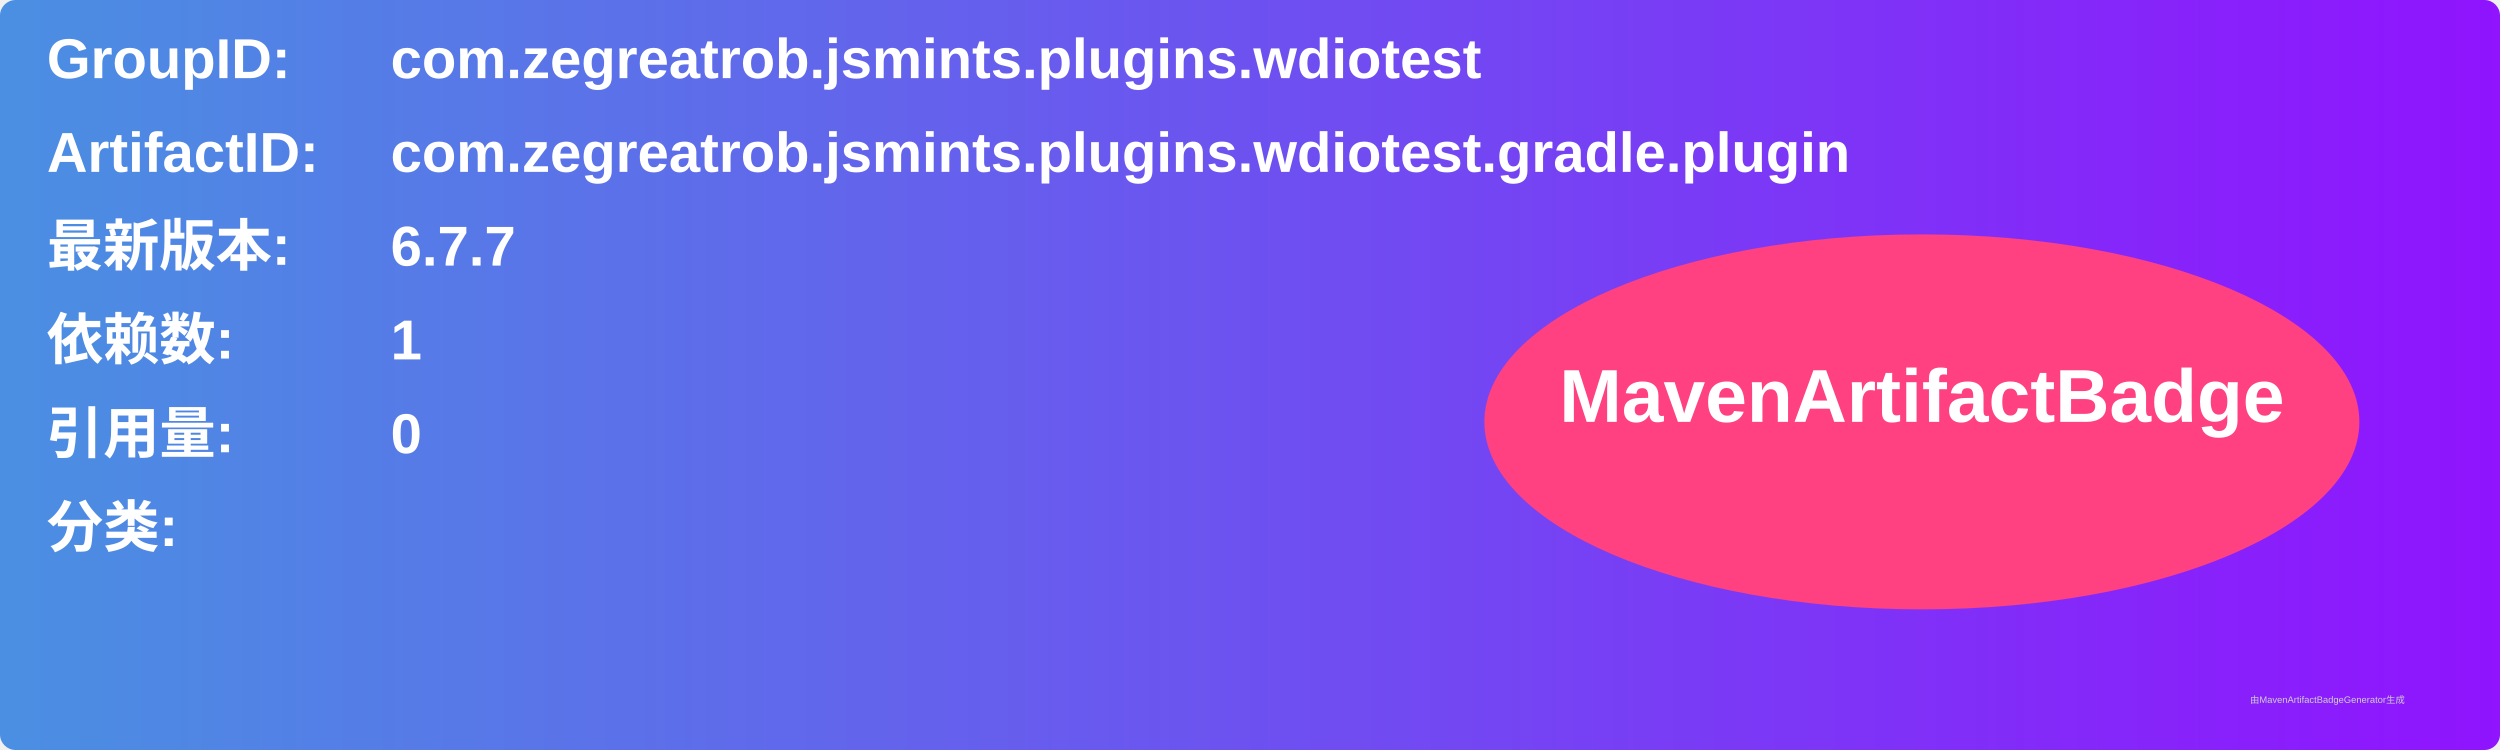
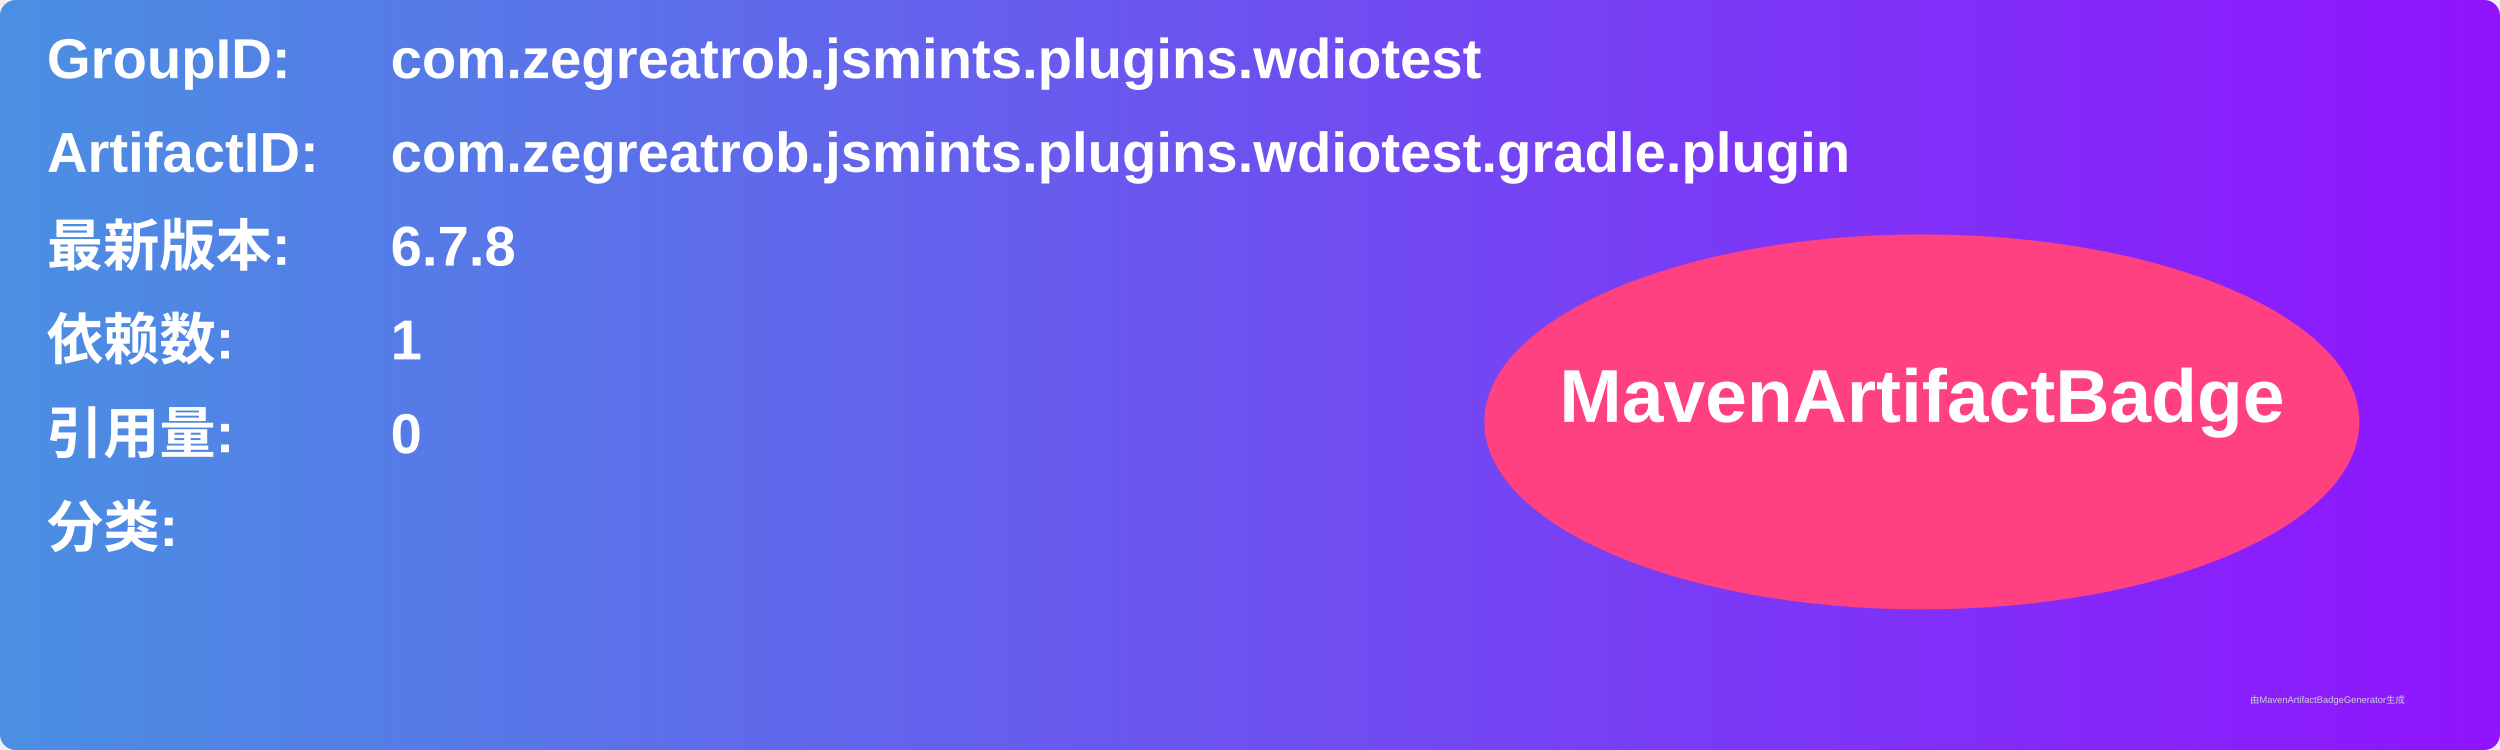
<svg xmlns="http://www.w3.org/2000/svg" width="800" height="240" viewBox="0 0 800 240">
  <linearGradient id="grad" x1="0%" y1="0%" x2="100%" y2="0%">
    <stop offset="0%" stop-color="#4a90e2" />
    <stop offset="100%" stop-color="#9013fe" />
  </linearGradient>
  <rect width="100%" height="100%" rx="5" ry="5" fill="url(#grad)" />
  <g transform="translate(15, 15)">
    <text x="0" y="10" font-family="Arial" font-size="18" fill="white" font-weight="bold" width="260">GroupID:</text>
    <text x="110" y="10" font-family="Arial" font-size="18" fill="white" font-weight="bold" width="460">com.zegreatrob.jsmints.plugins.wdiotest</text>
    <text x="0" y="40" font-family="Arial" font-size="18" fill="white" font-weight="bold" width="260">ArtifactID:</text>
    <text x="110" y="40" font-family="Arial" font-size="18" fill="white" font-weight="bold" width="460">com.zegreatrob.jsmints.plugins.wdiotest.gradle.plugin</text>
    <text x="0" y="70" font-family="Arial" font-size="18" fill="white" font-weight="bold">最新版本:</text>
    <text x="110" y="70" font-family="Arial" font-size="18" fill="white" font-weight="bold">
-       <tspan font-weight="bold">6.7.7</tspan>
+       <tspan font-weight="bold">6.7.8</tspan>
    </text>
    <text x="0" y="100" font-family="Arial" font-size="18" fill="white" font-weight="bold">依赖数: </text>
    <text x="110" y="100" font-family="Arial" font-size="18" fill="white">
      <tspan font-weight="bold">1</tspan>
    </text>
    <text x="0" y="130" font-family="Arial" font-size="18" fill="white" font-weight="bold">引用量: </text>
    <text x="110" y="130" font-family="Arial" font-size="18" fill="white">
      <tspan font-weight="bold">0</tspan>
    </text>
    <text x="0" y="160" font-family="Arial" font-size="18" fill="white" font-weight="bold">分类:</text>
    <text x="10" y="190" font-family="Arial" font-size="10" fill="white">
      <tspan font-weight="bold" />
    </text>
    <ellipse cx="600" cy="120" rx="140" ry="60" fill="#ff4081" />
    <text x="600" y="120" text-anchor="middle" font-family="Arial" font-size="24" fill="white" font-weight="bold">MavenArtifactBadge</text>
  </g>
  <text x="720" y="225" font-family="Arial" font-size="3" fill="#d0d0d0">由MavenArtifactBadgeGenerator生成</text>
</svg>
